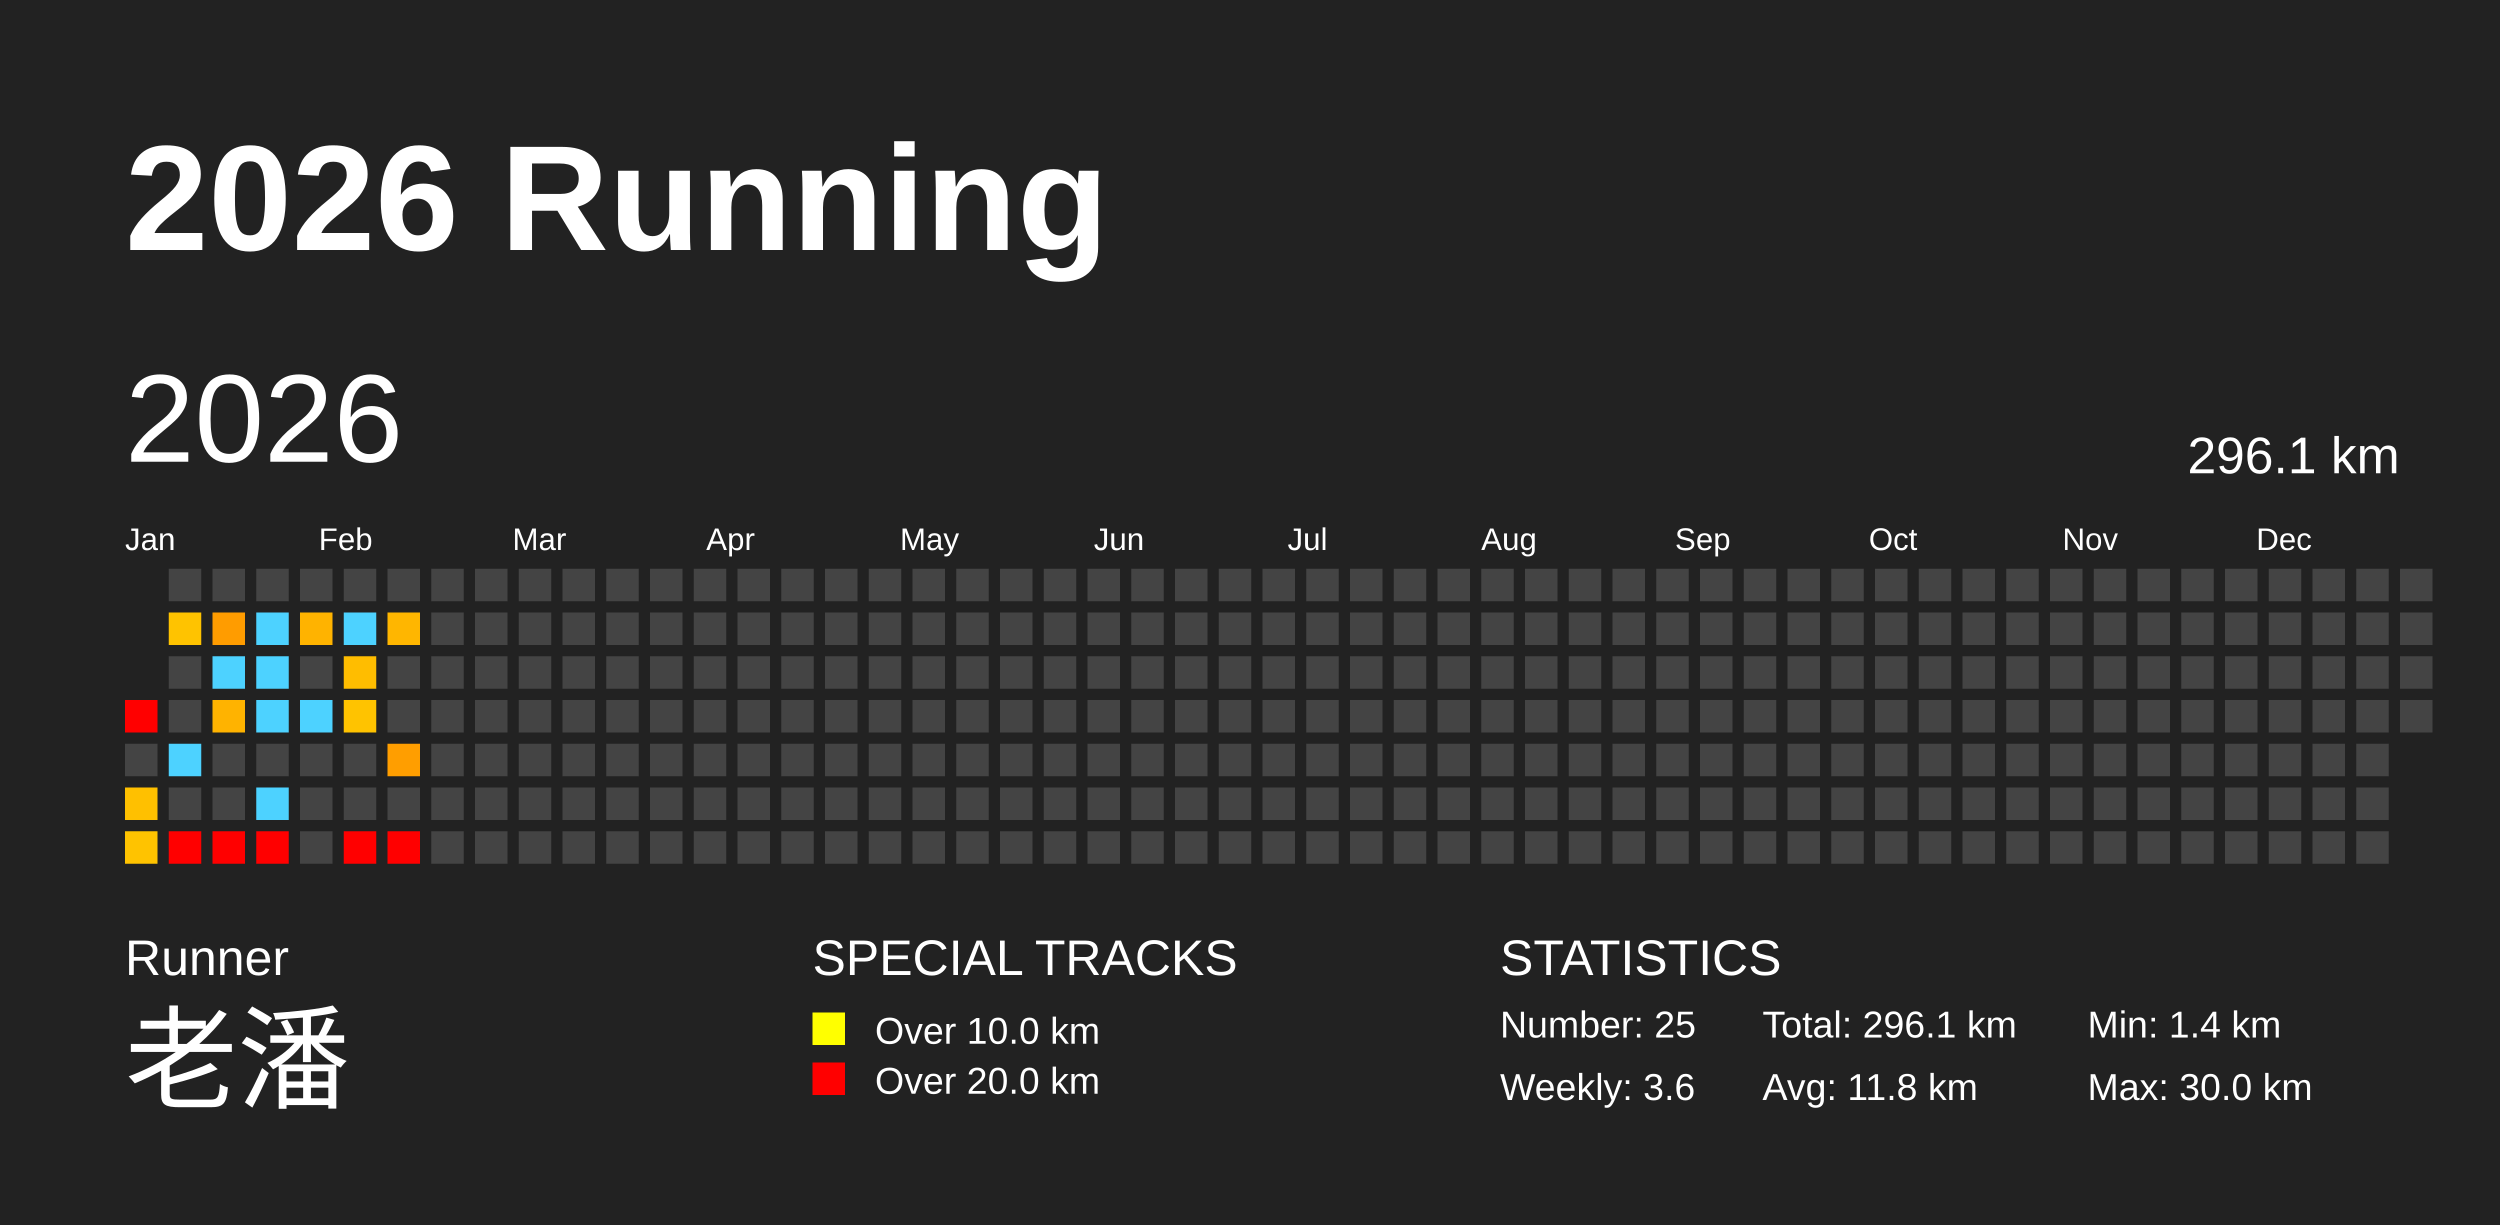
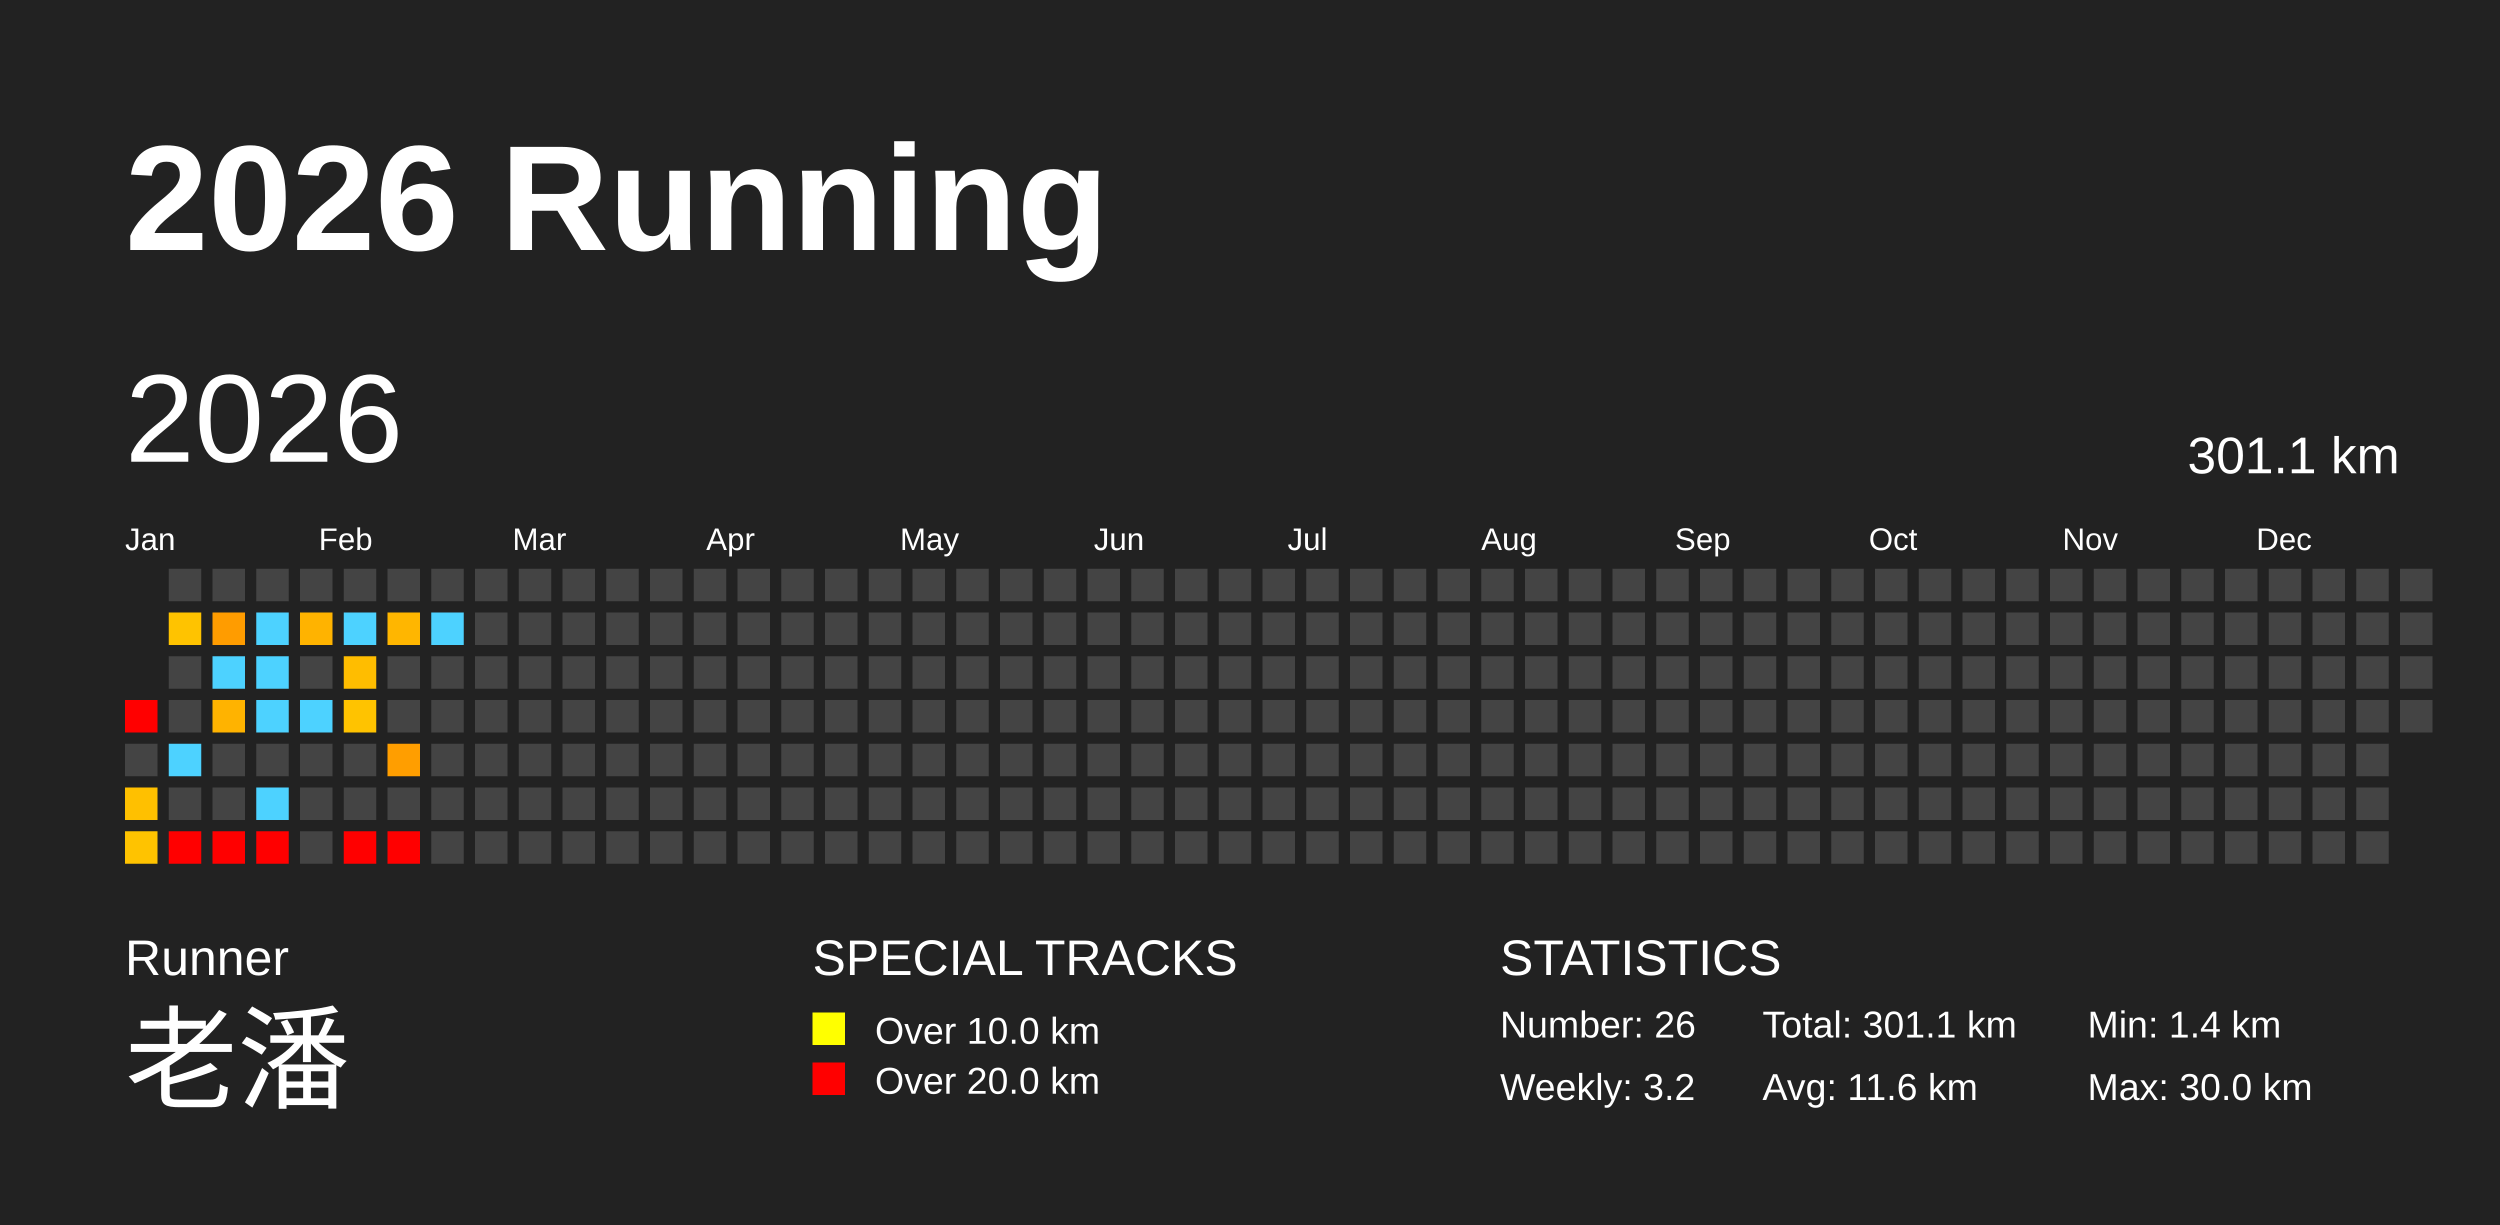
<svg xmlns="http://www.w3.org/2000/svg" baseProfile="full" height="98mm" version="1.1" viewBox="0,0,200,98" width="200mm">
  <defs />
  <rect fill="#222222" height="98" width="200" x="0" y="0" />
  <text fill="#FFFFFF" style="font-size:12px; font-family:Arial; font-weight:bold;" x="10" y="20">2026 Running</text>
  <text fill="#FFFFFF" style="font-size:4px; font-family:Arial" x="10" y="78">Runner</text>
  <text fill="#FFFFFF" style="font-size:9px; font-family:Arial" x="10" y="88">老潘</text>
  <text fill="#FFFFFF" style="font-size:4px; font-family:Arial" x="65" y="78">SPECIAL TRACKS</text>
  <rect fill="yellow" height="2.6" width="2.6" x="65" y="81" />
  <text fill="#FFFFFF" style="font-size:3px; font-family:Arial" x="70" y="83.5">Over 10.0 km</text>
  <rect fill="red" height="2.6" width="2.6" x="65" y="85" />
  <text fill="#FFFFFF" style="font-size:3px; font-family:Arial" x="70" y="87.5">Over 20.0 km</text>
  <text fill="#FFFFFF" style="font-size:4px; font-family:Arial" x="120" y="78">STATISTICS</text>
-   <text fill="#FFFFFF" style="font-size:3px; font-family:Arial" x="120" y="83">Number: 25</text>
-   <text fill="#FFFFFF" style="font-size:3px; font-family:Arial" x="120" y="88">Weekly: 3.6</text>
-   <text fill="#FFFFFF" style="font-size:3px; font-family:Arial" x="141" y="83">Total: 296.1 km</text>
-   <text fill="#FFFFFF" style="font-size:3px; font-family:Arial" x="141" y="88">Avg: 11.8 km</text>
+   <text fill="#FFFFFF" style="font-size:3px; font-family:Arial" x="120" y="83">Number: 26</text>
+   <text fill="#FFFFFF" style="font-size:3px; font-family:Arial" x="120" y="88">Weekly: 3.2</text>
+   <text fill="#FFFFFF" style="font-size:3px; font-family:Arial" x="141" y="83">Total: 301.1 km</text>
+   <text fill="#FFFFFF" style="font-size:3px; font-family:Arial" x="141" y="88">Avg: 11.6 km</text>
  <text fill="#FFFFFF" style="font-size:3px; font-family:Arial" x="167" y="83">Min: 1.4 km</text>
  <text fill="#FFFFFF" style="font-size:3px; font-family:Arial" x="167" y="88">Max: 30.0 km</text>
  <text dominant-baseline="hanging" fill="#FFFFFF" style="font-size:10.0px; font-family:Arial;" x="10" y="30">2026</text>
-   <text dominant-baseline="hanging" fill="#FFFFFF" style="font-size:4.125px; font-family:Arial;" x="175" y="35">296.1 km</text>
+   <text dominant-baseline="hanging" fill="#FFFFFF" style="font-size:4.125px; font-family:Arial;" x="175" y="35">301.1 km</text>
  <text fill="#FFFFFF" style="font-size:2.5px; font-family:Arial" x="10.0" y="44">Jan</text>
  <text fill="#FFFFFF" style="font-size:2.5px; font-family:Arial" x="25.5" y="44">Feb</text>
  <text fill="#FFFFFF" style="font-size:2.5px; font-family:Arial" x="41.0" y="44">Mar</text>
  <text fill="#FFFFFF" style="font-size:2.5px; font-family:Arial" x="56.5" y="44">Apr</text>
  <text fill="#FFFFFF" style="font-size:2.5px; font-family:Arial" x="72.0" y="44">May</text>
  <text fill="#FFFFFF" style="font-size:2.5px; font-family:Arial" x="87.5" y="44">Jun</text>
  <text fill="#FFFFFF" style="font-size:2.5px; font-family:Arial" x="103.0" y="44">Jul</text>
  <text fill="#FFFFFF" style="font-size:2.5px; font-family:Arial" x="118.5" y="44">Aug</text>
  <text fill="#FFFFFF" style="font-size:2.5px; font-family:Arial" x="134.0" y="44">Sep</text>
  <text fill="#FFFFFF" style="font-size:2.5px; font-family:Arial" x="149.5" y="44">Oct</text>
  <text fill="#FFFFFF" style="font-size:2.5px; font-family:Arial" x="165.0" y="44">Nov</text>
  <text fill="#FFFFFF" style="font-size:2.5px; font-family:Arial" x="180.5" y="44">Dec</text>
  <rect fill="red" height="2.6" width="2.6" x="10.0" y="56.0" />
  <rect fill="#444444" height="2.6" width="2.6" x="10.0" y="59.5" />
  <rect fill="#ffc000" height="2.6" width="2.6" x="10.0" y="63.0" />
  <rect fill="#ffc300" height="2.6" width="2.6" x="10.0" y="66.5" />
  <rect fill="#444444" height="2.6" width="2.6" x="13.5" y="45.5" />
  <rect fill="#ffc300" height="2.6" width="2.6" x="13.5" y="49.0" />
  <rect fill="#444444" height="2.6" width="2.6" x="13.5" y="52.5" />
  <rect fill="#444444" height="2.6" width="2.6" x="13.5" y="56.0" />
  <rect fill="#4dd2ff" height="2.6" width="2.6" x="13.5" y="59.5" />
  <rect fill="#444444" height="2.6" width="2.6" x="13.5" y="63.0" />
  <rect fill="red" height="2.6" width="2.6" x="13.5" y="66.5" />
  <rect fill="#444444" height="2.6" width="2.6" x="17.0" y="45.5" />
  <rect fill="#ff9c00" height="2.6" width="2.6" x="17.0" y="49.0" />
  <rect fill="#4dd2ff" height="2.6" width="2.6" x="17.0" y="52.5" />
  <rect fill="#ffb300" height="2.6" width="2.6" x="17.0" y="56.0" />
  <rect fill="#444444" height="2.6" width="2.6" x="17.0" y="59.5" />
  <rect fill="#444444" height="2.6" width="2.6" x="17.0" y="63.0" />
  <rect fill="red" height="2.6" width="2.6" x="17.0" y="66.5" />
  <rect fill="#444444" height="2.6" width="2.6" x="20.5" y="45.5" />
  <rect fill="#4dd2ff" height="2.6" width="2.6" x="20.5" y="49.0" />
  <rect fill="#4dd2ff" height="2.6" width="2.6" x="20.5" y="52.5" />
  <rect fill="#4dd2ff" height="2.6" width="2.6" x="20.5" y="56.0" />
  <rect fill="#444444" height="2.6" width="2.6" x="20.5" y="59.5" />
  <rect fill="#4dd2ff" height="2.6" width="2.6" x="20.5" y="63.0" />
  <rect fill="red" height="2.6" width="2.6" x="20.5" y="66.5" />
  <rect fill="#444444" height="2.6" width="2.6" x="24.0" y="45.5" />
  <rect fill="#ffb300" height="2.6" width="2.6" x="24.0" y="49.0" />
  <rect fill="#444444" height="2.6" width="2.6" x="24.0" y="52.5" />
  <rect fill="#4dd2ff" height="2.6" width="2.6" x="24.0" y="56.0" />
  <rect fill="#444444" height="2.6" width="2.6" x="24.0" y="59.5" />
  <rect fill="#444444" height="2.6" width="2.6" x="24.0" y="63.0" />
  <rect fill="#444444" height="2.6" width="2.6" x="24.0" y="66.5" />
  <rect fill="#444444" height="2.6" width="2.6" x="27.5" y="45.5" />
  <rect fill="#4dd2ff" height="2.6" width="2.6" x="27.5" y="49.0" />
  <rect fill="#ffbd00" height="2.6" width="2.6" x="27.5" y="52.5" />
  <rect fill="#ffc300" height="2.6" width="2.6" x="27.5" y="56.0" />
  <rect fill="#444444" height="2.6" width="2.6" x="27.5" y="59.5" />
  <rect fill="#444444" height="2.6" width="2.6" x="27.5" y="63.0" />
  <rect fill="red" height="2.6" width="2.6" x="27.5" y="66.5" />
  <rect fill="#444444" height="2.6" width="2.6" x="31.0" y="45.5" />
  <rect fill="#ffb600" height="2.6" width="2.6" x="31.0" y="49.0" />
  <rect fill="#444444" height="2.6" width="2.6" x="31.0" y="52.5" />
  <rect fill="#444444" height="2.6" width="2.6" x="31.0" y="56.0" />
  <rect fill="#ff9e00" height="2.6" width="2.6" x="31.0" y="59.5" />
  <rect fill="#444444" height="2.6" width="2.6" x="31.0" y="63.0" />
  <rect fill="red" height="2.6" width="2.6" x="31.0" y="66.5" />
  <rect fill="#444444" height="2.6" width="2.6" x="34.5" y="45.5" />
-   <rect fill="#444444" height="2.6" width="2.6" x="34.5" y="49.0" />
+   <rect fill="#4dd2ff" height="2.6" width="2.6" x="34.5" y="49.0" />
  <rect fill="#444444" height="2.6" width="2.6" x="34.5" y="52.5" />
  <rect fill="#444444" height="2.6" width="2.6" x="34.5" y="56.0" />
  <rect fill="#444444" height="2.6" width="2.6" x="34.5" y="59.5" />
  <rect fill="#444444" height="2.6" width="2.6" x="34.5" y="63.0" />
  <rect fill="#444444" height="2.6" width="2.6" x="34.5" y="66.5" />
  <rect fill="#444444" height="2.6" width="2.6" x="38.0" y="45.5" />
  <rect fill="#444444" height="2.6" width="2.6" x="38.0" y="49.0" />
  <rect fill="#444444" height="2.6" width="2.6" x="38.0" y="52.5" />
  <rect fill="#444444" height="2.6" width="2.6" x="38.0" y="56.0" />
  <rect fill="#444444" height="2.6" width="2.6" x="38.0" y="59.5" />
  <rect fill="#444444" height="2.6" width="2.6" x="38.0" y="63.0" />
  <rect fill="#444444" height="2.6" width="2.6" x="38.0" y="66.5" />
  <rect fill="#444444" height="2.6" width="2.6" x="41.5" y="45.5" />
  <rect fill="#444444" height="2.6" width="2.6" x="41.5" y="49.0" />
  <rect fill="#444444" height="2.6" width="2.6" x="41.5" y="52.5" />
  <rect fill="#444444" height="2.6" width="2.6" x="41.5" y="56.0" />
  <rect fill="#444444" height="2.6" width="2.6" x="41.5" y="59.5" />
  <rect fill="#444444" height="2.6" width="2.6" x="41.5" y="63.0" />
  <rect fill="#444444" height="2.6" width="2.6" x="41.5" y="66.5" />
  <rect fill="#444444" height="2.6" width="2.6" x="45.0" y="45.5" />
  <rect fill="#444444" height="2.6" width="2.6" x="45.0" y="49.0" />
  <rect fill="#444444" height="2.6" width="2.6" x="45.0" y="52.5" />
  <rect fill="#444444" height="2.6" width="2.6" x="45.0" y="56.0" />
  <rect fill="#444444" height="2.6" width="2.6" x="45.0" y="59.5" />
  <rect fill="#444444" height="2.6" width="2.6" x="45.0" y="63.0" />
  <rect fill="#444444" height="2.6" width="2.6" x="45.0" y="66.5" />
  <rect fill="#444444" height="2.6" width="2.6" x="48.5" y="45.5" />
  <rect fill="#444444" height="2.6" width="2.6" x="48.5" y="49.0" />
  <rect fill="#444444" height="2.6" width="2.6" x="48.5" y="52.5" />
  <rect fill="#444444" height="2.6" width="2.6" x="48.5" y="56.0" />
  <rect fill="#444444" height="2.6" width="2.6" x="48.5" y="59.5" />
  <rect fill="#444444" height="2.6" width="2.6" x="48.5" y="63.0" />
  <rect fill="#444444" height="2.6" width="2.6" x="48.5" y="66.5" />
  <rect fill="#444444" height="2.6" width="2.6" x="52.0" y="45.5" />
  <rect fill="#444444" height="2.6" width="2.6" x="52.0" y="49.0" />
  <rect fill="#444444" height="2.6" width="2.6" x="52.0" y="52.5" />
  <rect fill="#444444" height="2.6" width="2.6" x="52.0" y="56.0" />
  <rect fill="#444444" height="2.6" width="2.6" x="52.0" y="59.5" />
  <rect fill="#444444" height="2.6" width="2.6" x="52.0" y="63.0" />
  <rect fill="#444444" height="2.6" width="2.6" x="52.0" y="66.5" />
  <rect fill="#444444" height="2.6" width="2.6" x="55.5" y="45.5" />
  <rect fill="#444444" height="2.6" width="2.6" x="55.5" y="49.0" />
  <rect fill="#444444" height="2.6" width="2.6" x="55.5" y="52.5" />
  <rect fill="#444444" height="2.6" width="2.6" x="55.5" y="56.0" />
  <rect fill="#444444" height="2.6" width="2.6" x="55.5" y="59.5" />
  <rect fill="#444444" height="2.6" width="2.6" x="55.5" y="63.0" />
  <rect fill="#444444" height="2.6" width="2.6" x="55.5" y="66.5" />
  <rect fill="#444444" height="2.6" width="2.6" x="59.0" y="45.5" />
  <rect fill="#444444" height="2.6" width="2.6" x="59.0" y="49.0" />
  <rect fill="#444444" height="2.6" width="2.6" x="59.0" y="52.5" />
  <rect fill="#444444" height="2.6" width="2.6" x="59.0" y="56.0" />
  <rect fill="#444444" height="2.6" width="2.6" x="59.0" y="59.5" />
  <rect fill="#444444" height="2.6" width="2.6" x="59.0" y="63.0" />
  <rect fill="#444444" height="2.6" width="2.6" x="59.0" y="66.5" />
  <rect fill="#444444" height="2.6" width="2.6" x="62.5" y="45.5" />
  <rect fill="#444444" height="2.6" width="2.6" x="62.5" y="49.0" />
  <rect fill="#444444" height="2.6" width="2.6" x="62.5" y="52.5" />
  <rect fill="#444444" height="2.6" width="2.6" x="62.5" y="56.0" />
  <rect fill="#444444" height="2.6" width="2.6" x="62.5" y="59.5" />
  <rect fill="#444444" height="2.6" width="2.6" x="62.5" y="63.0" />
  <rect fill="#444444" height="2.6" width="2.6" x="62.5" y="66.5" />
  <rect fill="#444444" height="2.6" width="2.6" x="66.0" y="45.5" />
  <rect fill="#444444" height="2.6" width="2.6" x="66.0" y="49.0" />
  <rect fill="#444444" height="2.6" width="2.6" x="66.0" y="52.5" />
  <rect fill="#444444" height="2.6" width="2.6" x="66.0" y="56.0" />
  <rect fill="#444444" height="2.6" width="2.6" x="66.0" y="59.5" />
  <rect fill="#444444" height="2.6" width="2.6" x="66.0" y="63.0" />
  <rect fill="#444444" height="2.6" width="2.6" x="66.0" y="66.5" />
  <rect fill="#444444" height="2.6" width="2.6" x="69.5" y="45.5" />
  <rect fill="#444444" height="2.6" width="2.6" x="69.5" y="49.0" />
  <rect fill="#444444" height="2.6" width="2.6" x="69.5" y="52.5" />
  <rect fill="#444444" height="2.6" width="2.6" x="69.5" y="56.0" />
  <rect fill="#444444" height="2.6" width="2.6" x="69.5" y="59.5" />
  <rect fill="#444444" height="2.6" width="2.6" x="69.5" y="63.0" />
  <rect fill="#444444" height="2.6" width="2.6" x="69.5" y="66.5" />
  <rect fill="#444444" height="2.6" width="2.6" x="73.0" y="45.5" />
  <rect fill="#444444" height="2.6" width="2.6" x="73.0" y="49.0" />
  <rect fill="#444444" height="2.6" width="2.6" x="73.0" y="52.5" />
  <rect fill="#444444" height="2.6" width="2.6" x="73.0" y="56.0" />
  <rect fill="#444444" height="2.6" width="2.6" x="73.0" y="59.5" />
  <rect fill="#444444" height="2.6" width="2.6" x="73.0" y="63.0" />
  <rect fill="#444444" height="2.6" width="2.6" x="73.0" y="66.5" />
  <rect fill="#444444" height="2.6" width="2.6" x="76.5" y="45.5" />
  <rect fill="#444444" height="2.6" width="2.6" x="76.5" y="49.0" />
  <rect fill="#444444" height="2.6" width="2.6" x="76.5" y="52.5" />
  <rect fill="#444444" height="2.6" width="2.6" x="76.5" y="56.0" />
  <rect fill="#444444" height="2.6" width="2.6" x="76.5" y="59.5" />
  <rect fill="#444444" height="2.6" width="2.6" x="76.5" y="63.0" />
  <rect fill="#444444" height="2.6" width="2.6" x="76.5" y="66.5" />
  <rect fill="#444444" height="2.6" width="2.6" x="80.0" y="45.5" />
  <rect fill="#444444" height="2.6" width="2.6" x="80.0" y="49.0" />
  <rect fill="#444444" height="2.6" width="2.6" x="80.0" y="52.5" />
  <rect fill="#444444" height="2.6" width="2.6" x="80.0" y="56.0" />
  <rect fill="#444444" height="2.6" width="2.6" x="80.0" y="59.5" />
  <rect fill="#444444" height="2.6" width="2.6" x="80.0" y="63.0" />
  <rect fill="#444444" height="2.6" width="2.6" x="80.0" y="66.5" />
  <rect fill="#444444" height="2.6" width="2.6" x="83.5" y="45.5" />
  <rect fill="#444444" height="2.6" width="2.6" x="83.5" y="49.0" />
  <rect fill="#444444" height="2.6" width="2.6" x="83.5" y="52.5" />
  <rect fill="#444444" height="2.6" width="2.6" x="83.5" y="56.0" />
  <rect fill="#444444" height="2.6" width="2.6" x="83.5" y="59.5" />
  <rect fill="#444444" height="2.6" width="2.6" x="83.5" y="63.0" />
  <rect fill="#444444" height="2.6" width="2.6" x="83.5" y="66.5" />
  <rect fill="#444444" height="2.6" width="2.6" x="87.0" y="45.5" />
  <rect fill="#444444" height="2.6" width="2.6" x="87.0" y="49.0" />
  <rect fill="#444444" height="2.6" width="2.6" x="87.0" y="52.5" />
  <rect fill="#444444" height="2.6" width="2.6" x="87.0" y="56.0" />
  <rect fill="#444444" height="2.6" width="2.6" x="87.0" y="59.5" />
  <rect fill="#444444" height="2.6" width="2.6" x="87.0" y="63.0" />
  <rect fill="#444444" height="2.6" width="2.6" x="87.0" y="66.5" />
  <rect fill="#444444" height="2.6" width="2.6" x="90.5" y="45.5" />
  <rect fill="#444444" height="2.6" width="2.6" x="90.5" y="49.0" />
  <rect fill="#444444" height="2.6" width="2.6" x="90.5" y="52.5" />
  <rect fill="#444444" height="2.6" width="2.6" x="90.5" y="56.0" />
  <rect fill="#444444" height="2.6" width="2.6" x="90.5" y="59.5" />
  <rect fill="#444444" height="2.6" width="2.6" x="90.5" y="63.0" />
  <rect fill="#444444" height="2.6" width="2.6" x="90.5" y="66.5" />
  <rect fill="#444444" height="2.6" width="2.6" x="94.0" y="45.5" />
  <rect fill="#444444" height="2.6" width="2.6" x="94.0" y="49.0" />
  <rect fill="#444444" height="2.6" width="2.6" x="94.0" y="52.5" />
  <rect fill="#444444" height="2.6" width="2.6" x="94.0" y="56.0" />
  <rect fill="#444444" height="2.6" width="2.6" x="94.0" y="59.5" />
  <rect fill="#444444" height="2.6" width="2.6" x="94.0" y="63.0" />
  <rect fill="#444444" height="2.6" width="2.6" x="94.0" y="66.5" />
  <rect fill="#444444" height="2.6" width="2.6" x="97.5" y="45.5" />
  <rect fill="#444444" height="2.6" width="2.6" x="97.5" y="49.0" />
  <rect fill="#444444" height="2.6" width="2.6" x="97.5" y="52.5" />
  <rect fill="#444444" height="2.6" width="2.6" x="97.5" y="56.0" />
  <rect fill="#444444" height="2.6" width="2.6" x="97.5" y="59.5" />
  <rect fill="#444444" height="2.6" width="2.6" x="97.5" y="63.0" />
  <rect fill="#444444" height="2.6" width="2.6" x="97.5" y="66.5" />
  <rect fill="#444444" height="2.6" width="2.6" x="101.0" y="45.5" />
  <rect fill="#444444" height="2.6" width="2.6" x="101.0" y="49.0" />
  <rect fill="#444444" height="2.6" width="2.6" x="101.0" y="52.5" />
  <rect fill="#444444" height="2.6" width="2.6" x="101.0" y="56.0" />
  <rect fill="#444444" height="2.6" width="2.6" x="101.0" y="59.5" />
  <rect fill="#444444" height="2.6" width="2.6" x="101.0" y="63.0" />
  <rect fill="#444444" height="2.6" width="2.6" x="101.0" y="66.5" />
  <rect fill="#444444" height="2.6" width="2.6" x="104.5" y="45.5" />
  <rect fill="#444444" height="2.6" width="2.6" x="104.5" y="49.0" />
  <rect fill="#444444" height="2.6" width="2.6" x="104.5" y="52.5" />
  <rect fill="#444444" height="2.6" width="2.6" x="104.5" y="56.0" />
  <rect fill="#444444" height="2.6" width="2.6" x="104.5" y="59.5" />
  <rect fill="#444444" height="2.6" width="2.6" x="104.5" y="63.0" />
  <rect fill="#444444" height="2.6" width="2.6" x="104.5" y="66.5" />
  <rect fill="#444444" height="2.6" width="2.6" x="108.0" y="45.5" />
  <rect fill="#444444" height="2.6" width="2.6" x="108.0" y="49.0" />
  <rect fill="#444444" height="2.6" width="2.6" x="108.0" y="52.5" />
  <rect fill="#444444" height="2.6" width="2.6" x="108.0" y="56.0" />
  <rect fill="#444444" height="2.6" width="2.6" x="108.0" y="59.5" />
  <rect fill="#444444" height="2.6" width="2.6" x="108.0" y="63.0" />
  <rect fill="#444444" height="2.6" width="2.6" x="108.0" y="66.5" />
  <rect fill="#444444" height="2.6" width="2.6" x="111.5" y="45.5" />
  <rect fill="#444444" height="2.6" width="2.6" x="111.5" y="49.0" />
  <rect fill="#444444" height="2.6" width="2.6" x="111.5" y="52.5" />
  <rect fill="#444444" height="2.6" width="2.6" x="111.5" y="56.0" />
  <rect fill="#444444" height="2.6" width="2.6" x="111.5" y="59.5" />
  <rect fill="#444444" height="2.6" width="2.6" x="111.5" y="63.0" />
  <rect fill="#444444" height="2.6" width="2.6" x="111.5" y="66.5" />
  <rect fill="#444444" height="2.6" width="2.6" x="115.0" y="45.5" />
  <rect fill="#444444" height="2.6" width="2.6" x="115.0" y="49.0" />
  <rect fill="#444444" height="2.6" width="2.6" x="115.0" y="52.5" />
  <rect fill="#444444" height="2.6" width="2.6" x="115.0" y="56.0" />
  <rect fill="#444444" height="2.6" width="2.6" x="115.0" y="59.5" />
  <rect fill="#444444" height="2.6" width="2.6" x="115.0" y="63.0" />
  <rect fill="#444444" height="2.6" width="2.6" x="115.0" y="66.5" />
  <rect fill="#444444" height="2.6" width="2.6" x="118.5" y="45.5" />
  <rect fill="#444444" height="2.6" width="2.6" x="118.5" y="49.0" />
  <rect fill="#444444" height="2.6" width="2.6" x="118.5" y="52.5" />
  <rect fill="#444444" height="2.6" width="2.6" x="118.5" y="56.0" />
  <rect fill="#444444" height="2.6" width="2.6" x="118.5" y="59.5" />
  <rect fill="#444444" height="2.6" width="2.6" x="118.5" y="63.0" />
  <rect fill="#444444" height="2.6" width="2.6" x="118.5" y="66.5" />
  <rect fill="#444444" height="2.6" width="2.6" x="122.0" y="45.5" />
  <rect fill="#444444" height="2.6" width="2.6" x="122.0" y="49.0" />
  <rect fill="#444444" height="2.6" width="2.6" x="122.0" y="52.5" />
  <rect fill="#444444" height="2.6" width="2.6" x="122.0" y="56.0" />
  <rect fill="#444444" height="2.6" width="2.6" x="122.0" y="59.5" />
  <rect fill="#444444" height="2.6" width="2.6" x="122.0" y="63.0" />
  <rect fill="#444444" height="2.6" width="2.6" x="122.0" y="66.5" />
  <rect fill="#444444" height="2.6" width="2.6" x="125.5" y="45.5" />
  <rect fill="#444444" height="2.6" width="2.6" x="125.5" y="49.0" />
  <rect fill="#444444" height="2.6" width="2.6" x="125.5" y="52.5" />
  <rect fill="#444444" height="2.6" width="2.6" x="125.5" y="56.0" />
  <rect fill="#444444" height="2.6" width="2.6" x="125.5" y="59.5" />
  <rect fill="#444444" height="2.6" width="2.6" x="125.5" y="63.0" />
  <rect fill="#444444" height="2.6" width="2.6" x="125.5" y="66.5" />
  <rect fill="#444444" height="2.6" width="2.6" x="129.0" y="45.5" />
  <rect fill="#444444" height="2.6" width="2.6" x="129.0" y="49.0" />
  <rect fill="#444444" height="2.6" width="2.6" x="129.0" y="52.5" />
  <rect fill="#444444" height="2.6" width="2.6" x="129.0" y="56.0" />
  <rect fill="#444444" height="2.6" width="2.6" x="129.0" y="59.5" />
  <rect fill="#444444" height="2.6" width="2.6" x="129.0" y="63.0" />
  <rect fill="#444444" height="2.6" width="2.6" x="129.0" y="66.5" />
  <rect fill="#444444" height="2.6" width="2.6" x="132.5" y="45.5" />
  <rect fill="#444444" height="2.6" width="2.6" x="132.5" y="49.0" />
  <rect fill="#444444" height="2.6" width="2.6" x="132.5" y="52.5" />
  <rect fill="#444444" height="2.6" width="2.6" x="132.5" y="56.0" />
  <rect fill="#444444" height="2.6" width="2.6" x="132.5" y="59.5" />
  <rect fill="#444444" height="2.6" width="2.6" x="132.5" y="63.0" />
  <rect fill="#444444" height="2.6" width="2.6" x="132.5" y="66.5" />
  <rect fill="#444444" height="2.6" width="2.6" x="136.0" y="45.5" />
  <rect fill="#444444" height="2.6" width="2.6" x="136.0" y="49.0" />
  <rect fill="#444444" height="2.6" width="2.6" x="136.0" y="52.5" />
  <rect fill="#444444" height="2.6" width="2.6" x="136.0" y="56.0" />
  <rect fill="#444444" height="2.6" width="2.6" x="136.0" y="59.5" />
  <rect fill="#444444" height="2.6" width="2.6" x="136.0" y="63.0" />
  <rect fill="#444444" height="2.6" width="2.6" x="136.0" y="66.5" />
  <rect fill="#444444" height="2.6" width="2.6" x="139.5" y="45.5" />
  <rect fill="#444444" height="2.6" width="2.6" x="139.5" y="49.0" />
  <rect fill="#444444" height="2.6" width="2.6" x="139.5" y="52.5" />
  <rect fill="#444444" height="2.6" width="2.6" x="139.5" y="56.0" />
  <rect fill="#444444" height="2.6" width="2.6" x="139.5" y="59.5" />
  <rect fill="#444444" height="2.6" width="2.6" x="139.5" y="63.0" />
  <rect fill="#444444" height="2.6" width="2.6" x="139.5" y="66.5" />
  <rect fill="#444444" height="2.6" width="2.6" x="143.0" y="45.5" />
  <rect fill="#444444" height="2.6" width="2.6" x="143.0" y="49.0" />
  <rect fill="#444444" height="2.6" width="2.6" x="143.0" y="52.5" />
  <rect fill="#444444" height="2.6" width="2.6" x="143.0" y="56.0" />
  <rect fill="#444444" height="2.6" width="2.6" x="143.0" y="59.5" />
  <rect fill="#444444" height="2.6" width="2.6" x="143.0" y="63.0" />
  <rect fill="#444444" height="2.6" width="2.6" x="143.0" y="66.5" />
  <rect fill="#444444" height="2.6" width="2.6" x="146.5" y="45.5" />
  <rect fill="#444444" height="2.6" width="2.6" x="146.5" y="49.0" />
  <rect fill="#444444" height="2.6" width="2.6" x="146.5" y="52.5" />
  <rect fill="#444444" height="2.6" width="2.6" x="146.5" y="56.0" />
  <rect fill="#444444" height="2.6" width="2.6" x="146.5" y="59.5" />
  <rect fill="#444444" height="2.6" width="2.6" x="146.5" y="63.0" />
  <rect fill="#444444" height="2.6" width="2.6" x="146.5" y="66.5" />
  <rect fill="#444444" height="2.6" width="2.6" x="150.0" y="45.5" />
  <rect fill="#444444" height="2.6" width="2.6" x="150.0" y="49.0" />
  <rect fill="#444444" height="2.6" width="2.6" x="150.0" y="52.5" />
  <rect fill="#444444" height="2.6" width="2.6" x="150.0" y="56.0" />
  <rect fill="#444444" height="2.6" width="2.6" x="150.0" y="59.5" />
  <rect fill="#444444" height="2.6" width="2.6" x="150.0" y="63.0" />
  <rect fill="#444444" height="2.6" width="2.6" x="150.0" y="66.5" />
  <rect fill="#444444" height="2.6" width="2.6" x="153.5" y="45.5" />
  <rect fill="#444444" height="2.6" width="2.6" x="153.5" y="49.0" />
  <rect fill="#444444" height="2.6" width="2.6" x="153.5" y="52.5" />
  <rect fill="#444444" height="2.6" width="2.6" x="153.5" y="56.0" />
  <rect fill="#444444" height="2.6" width="2.6" x="153.5" y="59.5" />
  <rect fill="#444444" height="2.6" width="2.6" x="153.5" y="63.0" />
  <rect fill="#444444" height="2.6" width="2.6" x="153.5" y="66.5" />
  <rect fill="#444444" height="2.6" width="2.6" x="157.0" y="45.5" />
  <rect fill="#444444" height="2.6" width="2.6" x="157.0" y="49.0" />
  <rect fill="#444444" height="2.6" width="2.6" x="157.0" y="52.5" />
  <rect fill="#444444" height="2.6" width="2.6" x="157.0" y="56.0" />
  <rect fill="#444444" height="2.6" width="2.6" x="157.0" y="59.5" />
  <rect fill="#444444" height="2.6" width="2.6" x="157.0" y="63.0" />
  <rect fill="#444444" height="2.6" width="2.6" x="157.0" y="66.5" />
  <rect fill="#444444" height="2.6" width="2.6" x="160.5" y="45.5" />
  <rect fill="#444444" height="2.6" width="2.6" x="160.5" y="49.0" />
  <rect fill="#444444" height="2.6" width="2.6" x="160.5" y="52.5" />
  <rect fill="#444444" height="2.6" width="2.6" x="160.5" y="56.0" />
  <rect fill="#444444" height="2.6" width="2.6" x="160.5" y="59.5" />
  <rect fill="#444444" height="2.6" width="2.6" x="160.5" y="63.0" />
  <rect fill="#444444" height="2.6" width="2.6" x="160.5" y="66.5" />
  <rect fill="#444444" height="2.6" width="2.6" x="164.0" y="45.5" />
  <rect fill="#444444" height="2.6" width="2.6" x="164.0" y="49.0" />
  <rect fill="#444444" height="2.6" width="2.6" x="164.0" y="52.5" />
  <rect fill="#444444" height="2.6" width="2.6" x="164.0" y="56.0" />
  <rect fill="#444444" height="2.6" width="2.6" x="164.0" y="59.5" />
  <rect fill="#444444" height="2.6" width="2.6" x="164.0" y="63.0" />
  <rect fill="#444444" height="2.6" width="2.6" x="164.0" y="66.5" />
  <rect fill="#444444" height="2.6" width="2.6" x="167.5" y="45.5" />
  <rect fill="#444444" height="2.6" width="2.6" x="167.5" y="49.0" />
  <rect fill="#444444" height="2.6" width="2.6" x="167.5" y="52.5" />
  <rect fill="#444444" height="2.6" width="2.6" x="167.5" y="56.0" />
  <rect fill="#444444" height="2.6" width="2.6" x="167.5" y="59.5" />
  <rect fill="#444444" height="2.6" width="2.6" x="167.5" y="63.0" />
  <rect fill="#444444" height="2.6" width="2.6" x="167.5" y="66.5" />
  <rect fill="#444444" height="2.6" width="2.6" x="171.0" y="45.5" />
  <rect fill="#444444" height="2.6" width="2.6" x="171.0" y="49.0" />
  <rect fill="#444444" height="2.6" width="2.6" x="171.0" y="52.5" />
  <rect fill="#444444" height="2.6" width="2.6" x="171.0" y="56.0" />
  <rect fill="#444444" height="2.6" width="2.6" x="171.0" y="59.5" />
  <rect fill="#444444" height="2.6" width="2.6" x="171.0" y="63.0" />
  <rect fill="#444444" height="2.6" width="2.6" x="171.0" y="66.5" />
  <rect fill="#444444" height="2.6" width="2.6" x="174.5" y="45.5" />
  <rect fill="#444444" height="2.6" width="2.6" x="174.5" y="49.0" />
  <rect fill="#444444" height="2.6" width="2.6" x="174.5" y="52.5" />
  <rect fill="#444444" height="2.6" width="2.6" x="174.5" y="56.0" />
  <rect fill="#444444" height="2.6" width="2.6" x="174.5" y="59.5" />
  <rect fill="#444444" height="2.6" width="2.6" x="174.5" y="63.0" />
  <rect fill="#444444" height="2.6" width="2.6" x="174.5" y="66.5" />
  <rect fill="#444444" height="2.6" width="2.6" x="178.0" y="45.5" />
  <rect fill="#444444" height="2.6" width="2.6" x="178.0" y="49.0" />
  <rect fill="#444444" height="2.6" width="2.6" x="178.0" y="52.5" />
  <rect fill="#444444" height="2.6" width="2.6" x="178.0" y="56.0" />
  <rect fill="#444444" height="2.6" width="2.6" x="178.0" y="59.5" />
  <rect fill="#444444" height="2.6" width="2.6" x="178.0" y="63.0" />
  <rect fill="#444444" height="2.6" width="2.6" x="178.0" y="66.5" />
  <rect fill="#444444" height="2.6" width="2.6" x="181.5" y="45.5" />
  <rect fill="#444444" height="2.6" width="2.6" x="181.5" y="49.0" />
  <rect fill="#444444" height="2.6" width="2.6" x="181.5" y="52.5" />
  <rect fill="#444444" height="2.6" width="2.6" x="181.5" y="56.0" />
  <rect fill="#444444" height="2.6" width="2.6" x="181.5" y="59.5" />
  <rect fill="#444444" height="2.6" width="2.6" x="181.5" y="63.0" />
  <rect fill="#444444" height="2.6" width="2.6" x="181.5" y="66.5" />
  <rect fill="#444444" height="2.6" width="2.6" x="185.0" y="45.5" />
  <rect fill="#444444" height="2.6" width="2.6" x="185.0" y="49.0" />
  <rect fill="#444444" height="2.6" width="2.6" x="185.0" y="52.5" />
  <rect fill="#444444" height="2.6" width="2.6" x="185.0" y="56.0" />
  <rect fill="#444444" height="2.6" width="2.6" x="185.0" y="59.5" />
  <rect fill="#444444" height="2.6" width="2.6" x="185.0" y="63.0" />
  <rect fill="#444444" height="2.6" width="2.6" x="185.0" y="66.5" />
  <rect fill="#444444" height="2.6" width="2.6" x="188.5" y="45.5" />
  <rect fill="#444444" height="2.6" width="2.6" x="188.5" y="49.0" />
  <rect fill="#444444" height="2.6" width="2.6" x="188.5" y="52.5" />
  <rect fill="#444444" height="2.6" width="2.6" x="188.5" y="56.0" />
  <rect fill="#444444" height="2.6" width="2.6" x="188.5" y="59.5" />
  <rect fill="#444444" height="2.6" width="2.6" x="188.5" y="63.0" />
  <rect fill="#444444" height="2.6" width="2.6" x="188.5" y="66.5" />
  <rect fill="#444444" height="2.6" width="2.6" x="192.0" y="45.5" />
  <rect fill="#444444" height="2.6" width="2.6" x="192.0" y="49.0" />
  <rect fill="#444444" height="2.6" width="2.6" x="192.0" y="52.5" />
  <rect fill="#444444" height="2.6" width="2.6" x="192.0" y="56.0" />
</svg>
